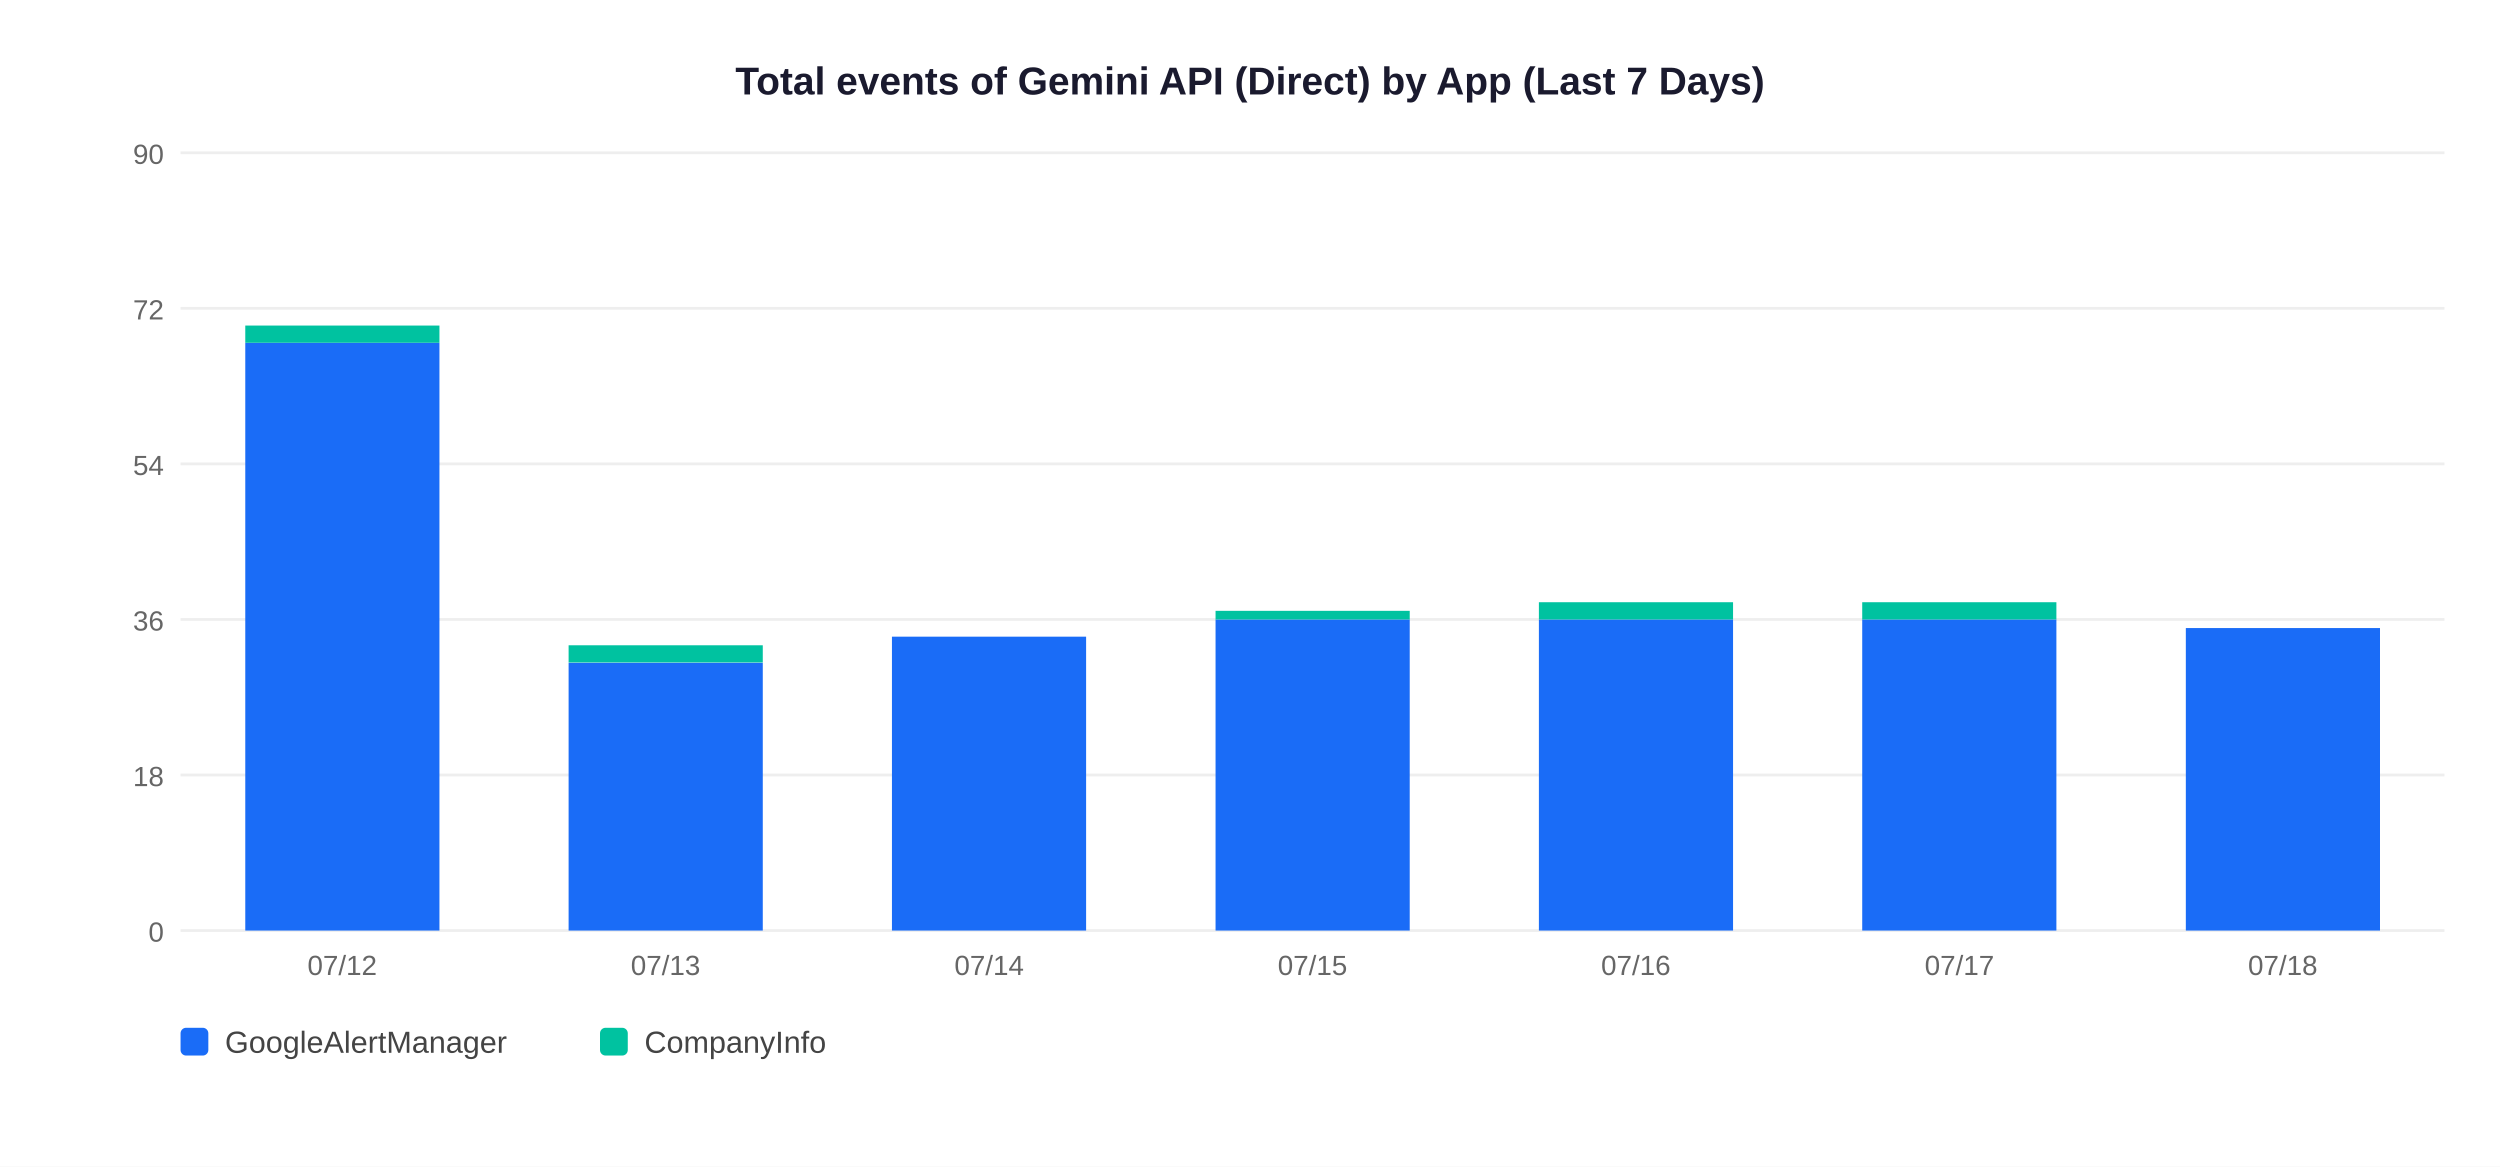
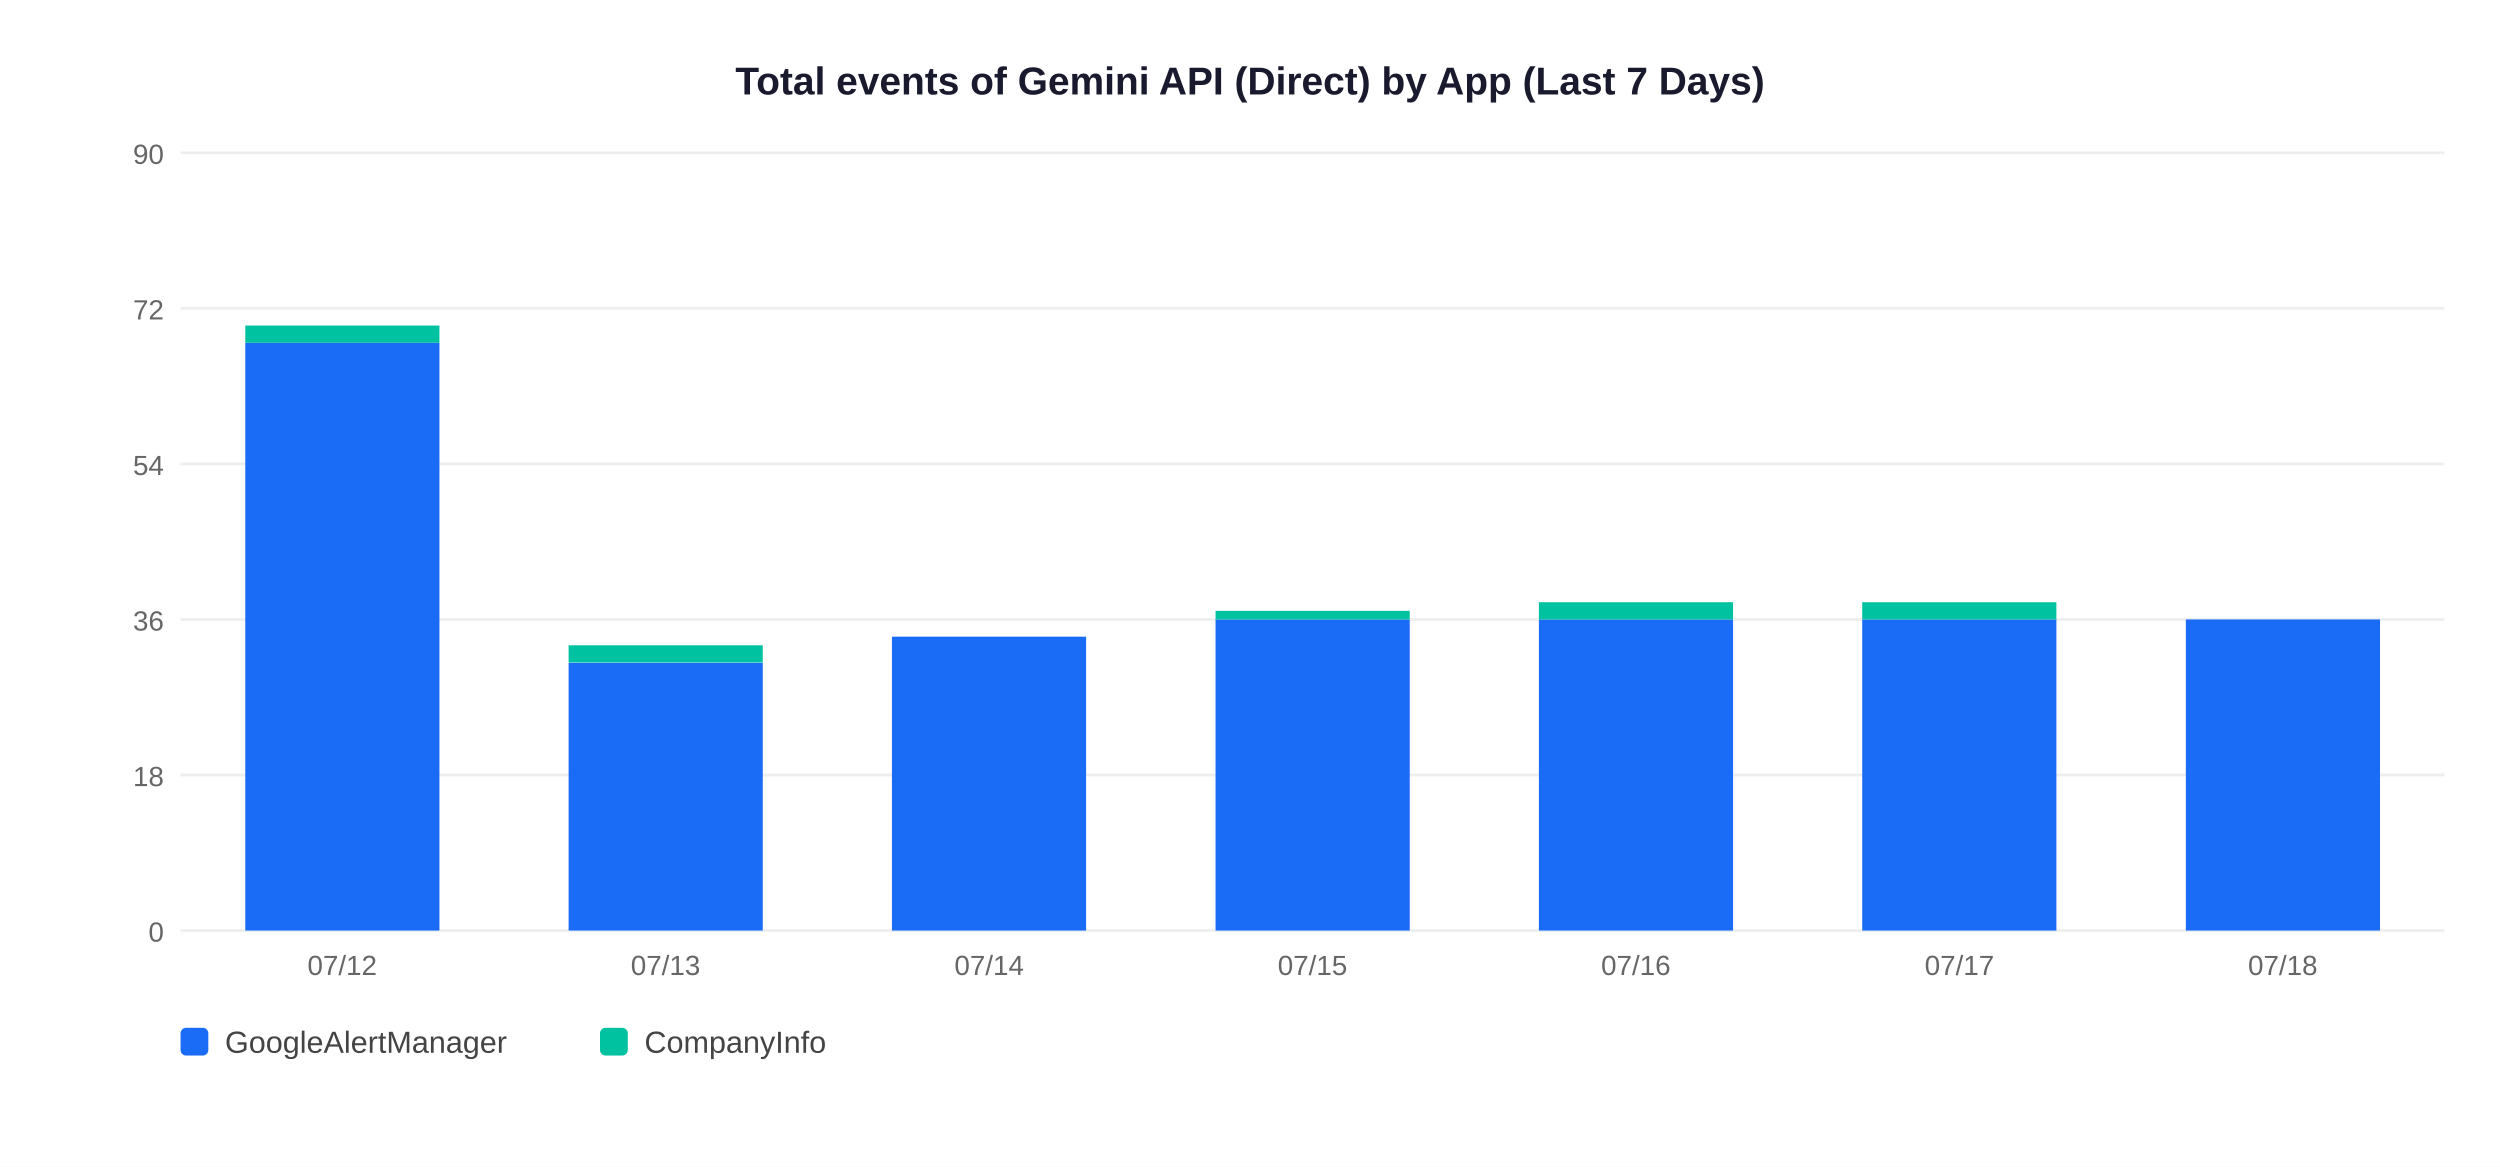
<svg xmlns="http://www.w3.org/2000/svg" width="900" height="420">
  <rect width="900" height="420" fill="white" />
  <text x="450" y="34" text-anchor="middle" font-size="14" font-weight="bold" font-family="Arial,sans-serif" fill="#1a1a2e">Total events of Gemini API (Direct) by App (Last 7 Days)</text>
  <line x1="65" y1="335" x2="880" y2="335" stroke="#EEEEEE" stroke-width="1" />
  <text x="59" y="339" text-anchor="end" font-size="10" font-family="Arial,sans-serif" fill="#666">0</text>
  <line x1="65" y1="279" x2="880" y2="279" stroke="#EEEEEE" stroke-width="1" />
  <text x="59" y="283" text-anchor="end" font-size="10" font-family="Arial,sans-serif" fill="#666">18</text>
  <line x1="65" y1="223" x2="880" y2="223" stroke="#EEEEEE" stroke-width="1" />
  <text x="59" y="227" text-anchor="end" font-size="10" font-family="Arial,sans-serif" fill="#666">36</text>
  <line x1="65" y1="167" x2="880" y2="167" stroke="#EEEEEE" stroke-width="1" />
  <text x="59" y="171" text-anchor="end" font-size="10" font-family="Arial,sans-serif" fill="#666">54</text>
  <line x1="65" y1="111" x2="880" y2="111" stroke="#EEEEEE" stroke-width="1" />
  <text x="59" y="115" text-anchor="end" font-size="10" font-family="Arial,sans-serif" fill="#666">72</text>
  <line x1="65" y1="55" x2="880" y2="55" stroke="#EEEEEE" stroke-width="1" />
  <text x="59" y="59" text-anchor="end" font-size="10" font-family="Arial,sans-serif" fill="#666">90</text>
  <rect x="88.3" y="123.4" width="69.9" height="211.6" fill="#1A6CF7" />
  <rect x="88.3" y="117.2" width="69.9" height="6.2" fill="#00C2A0" />
  <text x="123.2" y="351" text-anchor="middle" font-size="10" font-family="Arial,sans-serif" fill="#666">07/12</text>
  <rect x="204.7" y="238.6" width="69.9" height="96.4" fill="#1A6CF7" />
  <rect x="204.7" y="232.3" width="69.9" height="6.2" fill="#00C2A0" />
  <text x="239.6" y="351" text-anchor="middle" font-size="10" font-family="Arial,sans-serif" fill="#666">07/13</text>
  <rect x="321.1" y="229.2" width="69.9" height="105.8" fill="#1A6CF7" />
  <text x="356.1" y="351" text-anchor="middle" font-size="10" font-family="Arial,sans-serif" fill="#666">07/14</text>
  <rect x="437.6" y="223.0" width="69.9" height="112.0" fill="#1A6CF7" />
  <rect x="437.6" y="219.9" width="69.9" height="3.1" fill="#00C2A0" />
  <text x="472.5" y="351" text-anchor="middle" font-size="10" font-family="Arial,sans-serif" fill="#666">07/15</text>
  <rect x="554.0" y="223.0" width="69.9" height="112.0" fill="#1A6CF7" />
  <rect x="554.0" y="216.8" width="69.9" height="6.2" fill="#00C2A0" />
  <text x="588.9" y="351" text-anchor="middle" font-size="10" font-family="Arial,sans-serif" fill="#666">07/16</text>
  <rect x="670.4" y="223.0" width="69.9" height="112.0" fill="#1A6CF7" />
  <rect x="670.4" y="216.8" width="69.9" height="6.2" fill="#00C2A0" />
  <text x="705.4" y="351" text-anchor="middle" font-size="10" font-family="Arial,sans-serif" fill="#666">07/17</text>
-   <rect x="786.9" y="226.1" width="69.9" height="108.9" fill="#1A6CF7" />
+   <rect x="786.9" y="223.0" width="69.9" height="112.0" fill="#1A6CF7" />
  <text x="821.8" y="351" text-anchor="middle" font-size="10" font-family="Arial,sans-serif" fill="#666">07/18</text>
  <rect x="65" y="370" width="10" height="10" rx="2" fill="#1A6CF7" />
  <text x="81" y="379" font-size="11" font-family="Arial,sans-serif" fill="#444">GoogleAlertManager</text>
  <rect x="216" y="370" width="10" height="10" rx="2" fill="#00C2A0" />
  <text x="232" y="379" font-size="11" font-family="Arial,sans-serif" fill="#444">CompanyInfo</text>
</svg>
